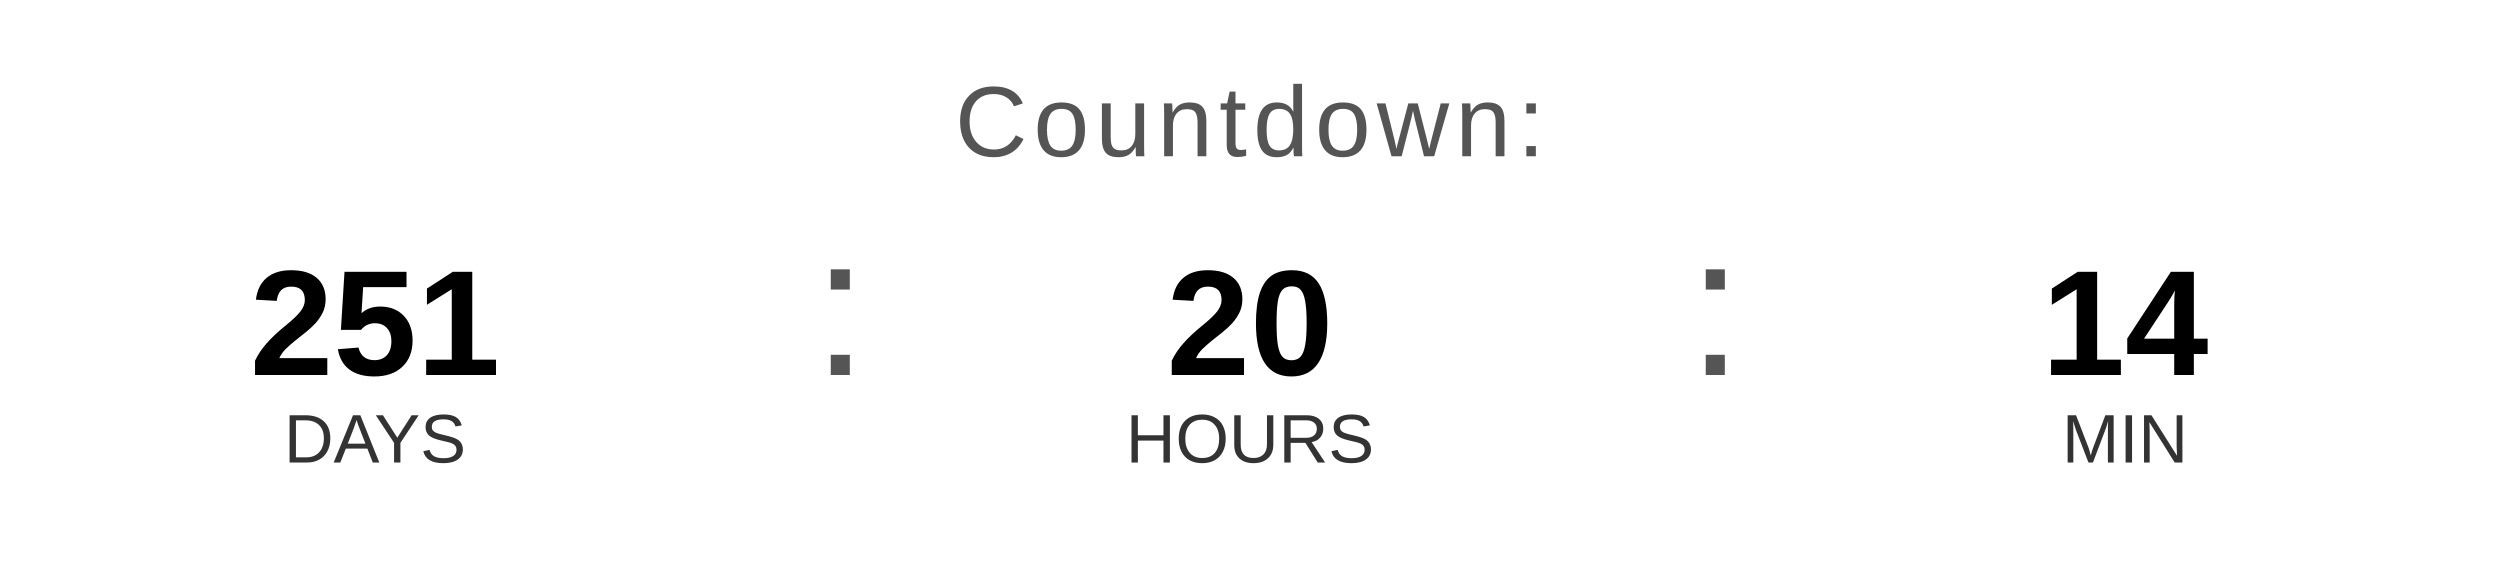
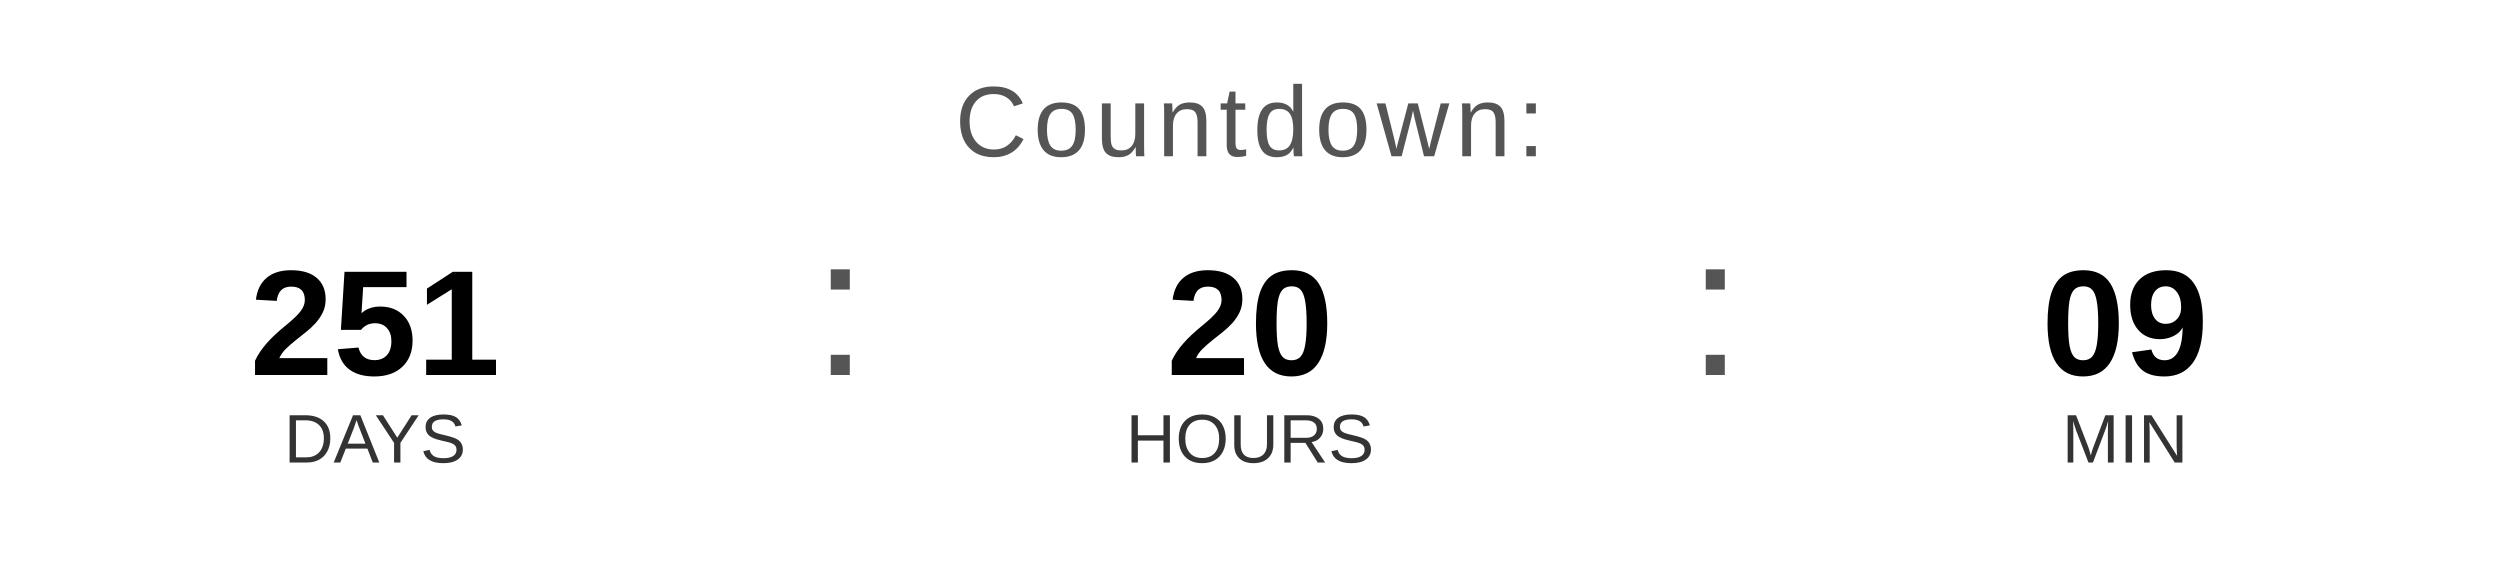
<svg xmlns="http://www.w3.org/2000/svg" width="400" height="90" viewBox="0 0 400 90">
  <text x="200" y="25" font-family="Arial, Helvetica, sans-serif" font-size="16" fill="#555555" text-anchor="middle" letter-spacing="1">
    Countdown:
  </text>
  <text x="60" y="60" font-family="Arial, Helvetica, sans-serif" font-size="24" font-weight="bold" fill="#000000" text-anchor="middle">251</text>
  <text x="60" y="74" font-family="Arial, Helvetica, sans-serif" font-size="11" fill="#333333" text-anchor="middle">DAYS</text>
  <text x="130" y="60" font-family="Arial, sans-serif" font-size="32" fill="#555555">:</text>
  <text x="200" y="60" font-family="Arial, Helvetica, sans-serif" font-size="24" font-weight="bold" fill="#000000" text-anchor="middle">20</text>
  <text x="200" y="74" font-family="Arial, Helvetica, sans-serif" font-size="11" fill="#333333" text-anchor="middle">HOURS</text>
  <text x="270" y="60" font-family="Arial, sans-serif" font-size="32" fill="#555555">:</text>
-   <text x="340" y="60" font-family="Arial, Helvetica, sans-serif" font-size="24" font-weight="bold" fill="#000000" text-anchor="middle">14</text>
+   <text x="340" y="60" font-family="Arial, Helvetica, sans-serif" font-size="24" font-weight="bold" fill="#000000" text-anchor="middle">09</text>
  <text x="340" y="74" font-family="Arial, Helvetica, sans-serif" font-size="11" fill="#333333" text-anchor="middle">MIN</text>
</svg>
